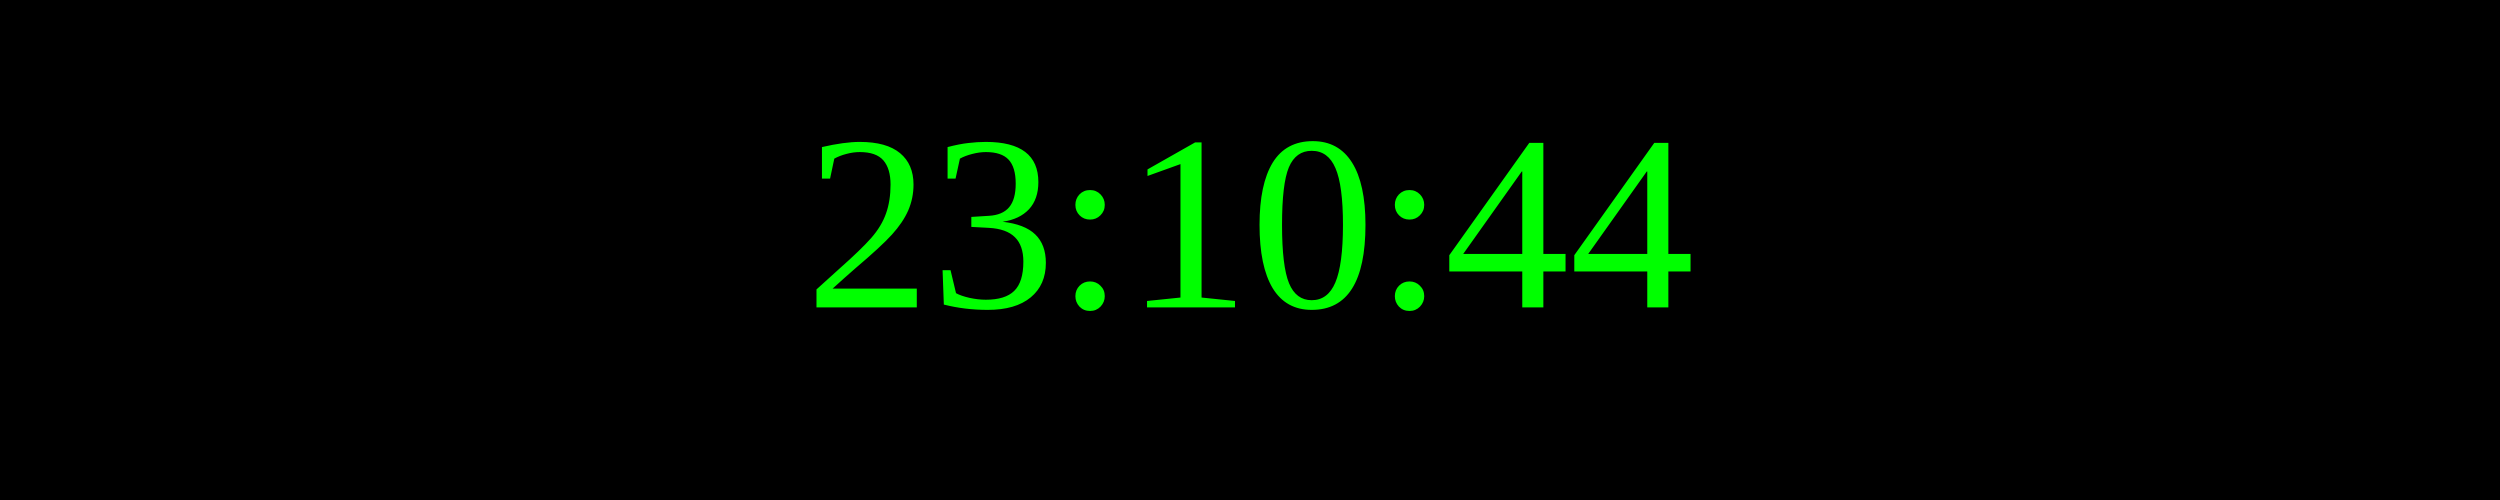
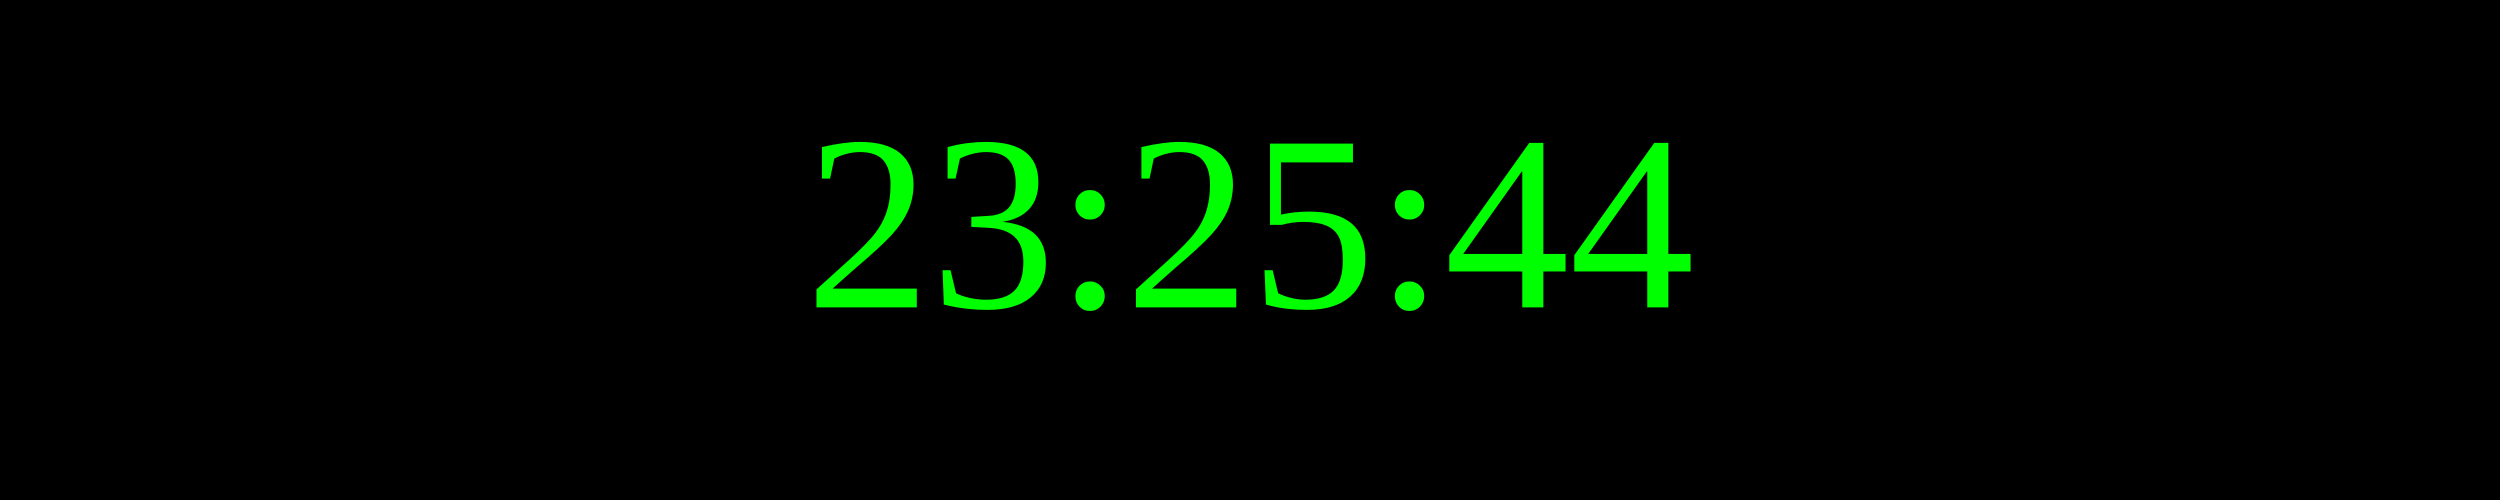
<svg xmlns="http://www.w3.org/2000/svg" width="250" height="50">
  <rect width="100%" height="100%" fill="black" />
  <text x="50%" y="50%" font-size="25" fill="lime" text-anchor="middle" dominant-baseline="middle">
- 23:10:44
+ 23:25:44
</text>
</svg>
